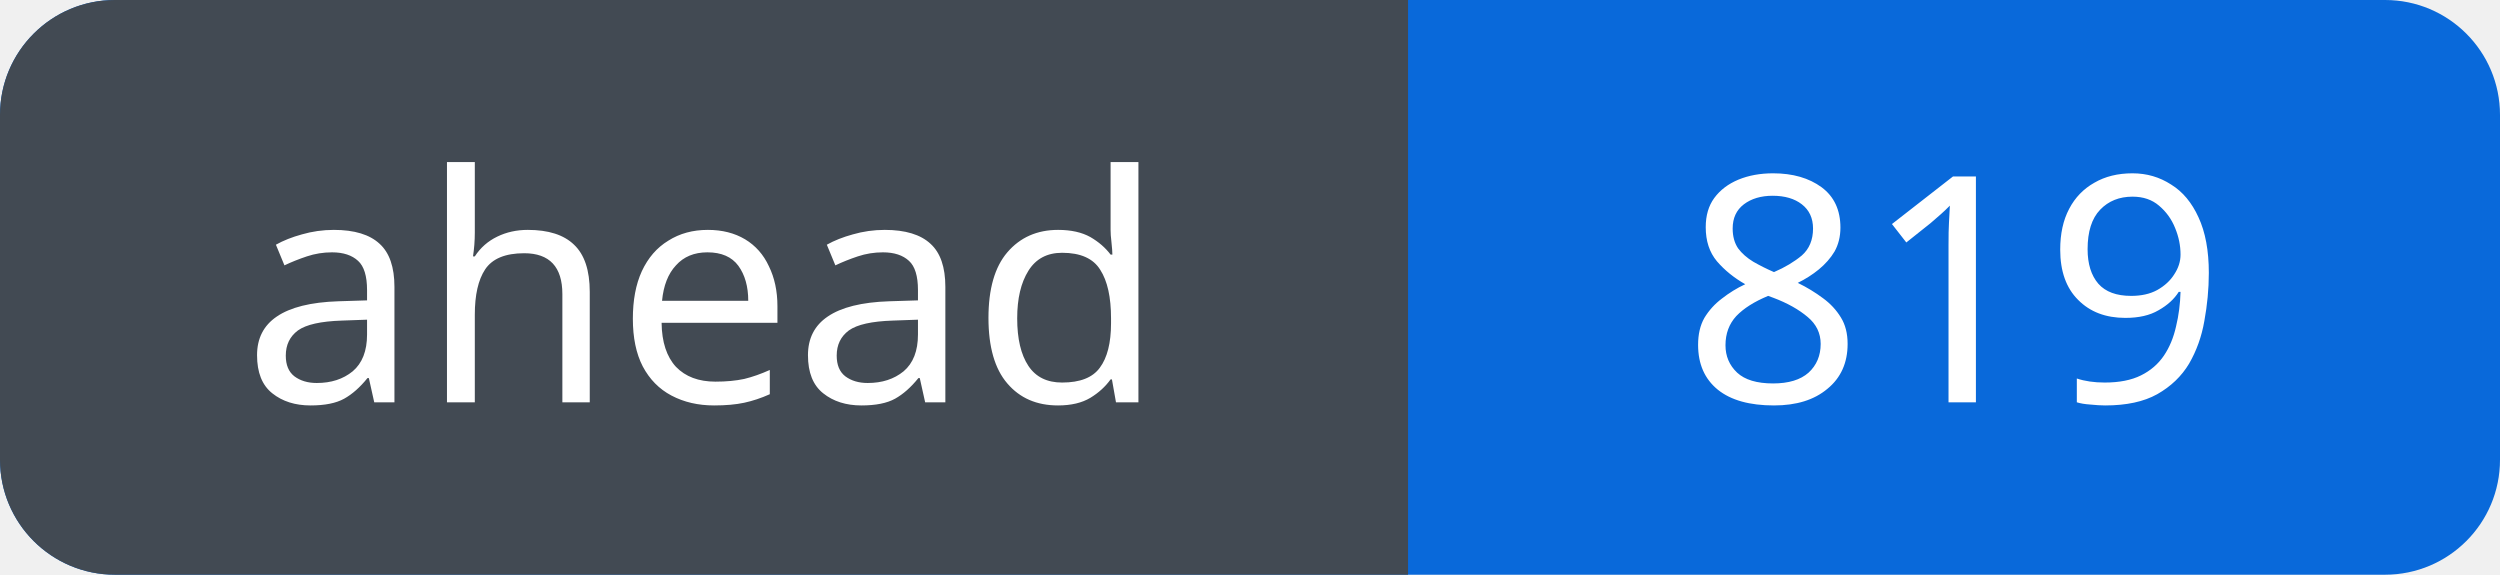
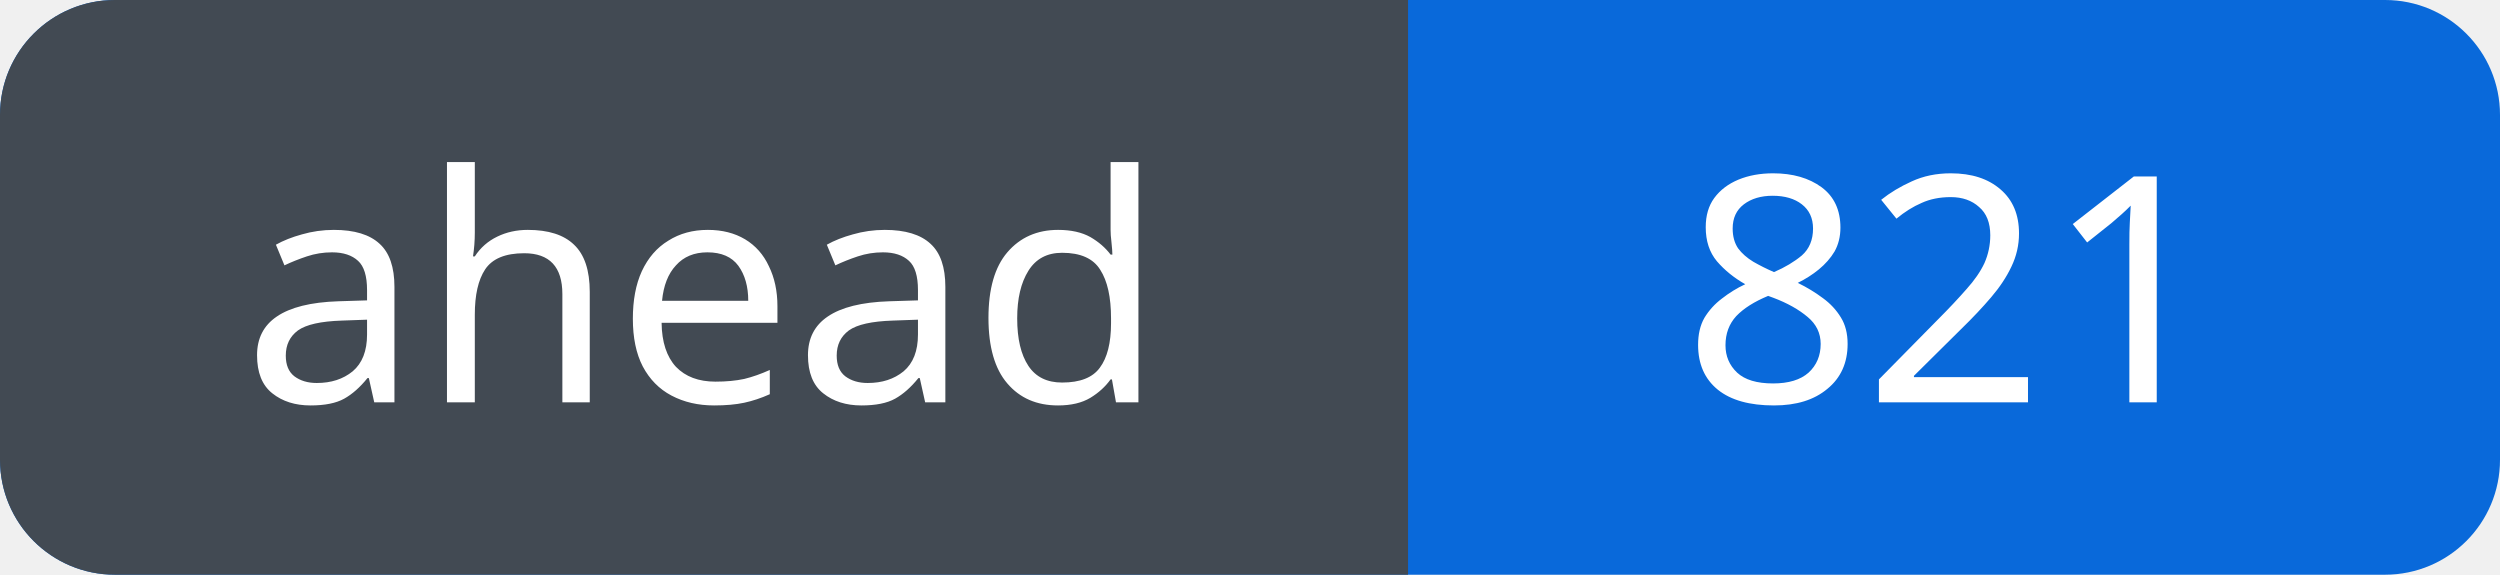
<svg xmlns="http://www.w3.org/2000/svg" width="87" height="20" viewBox="0 0 87 20" role="img" aria-labelledby="title">
  <defs>
    <clipPath id="badge">
      <rect width="87" height="20" rx="4" />
    </clipPath>
  </defs>
  <g clip-path="url(#badge)">
    <rect width="87" height="20" fill="#0969da" />
    <rect width="49" height="20" fill="#424a53" />
  </g>
  <g fill="#fff" font-family="Verdana, sans-serif" font-size="11" text-anchor="middle">
    <text x="24.5" y="14">ahead</text>
-     <text x="68.0" y="14">819</text>
+     <text x="68.0" y="14">821</text>
  </g>
</svg>
